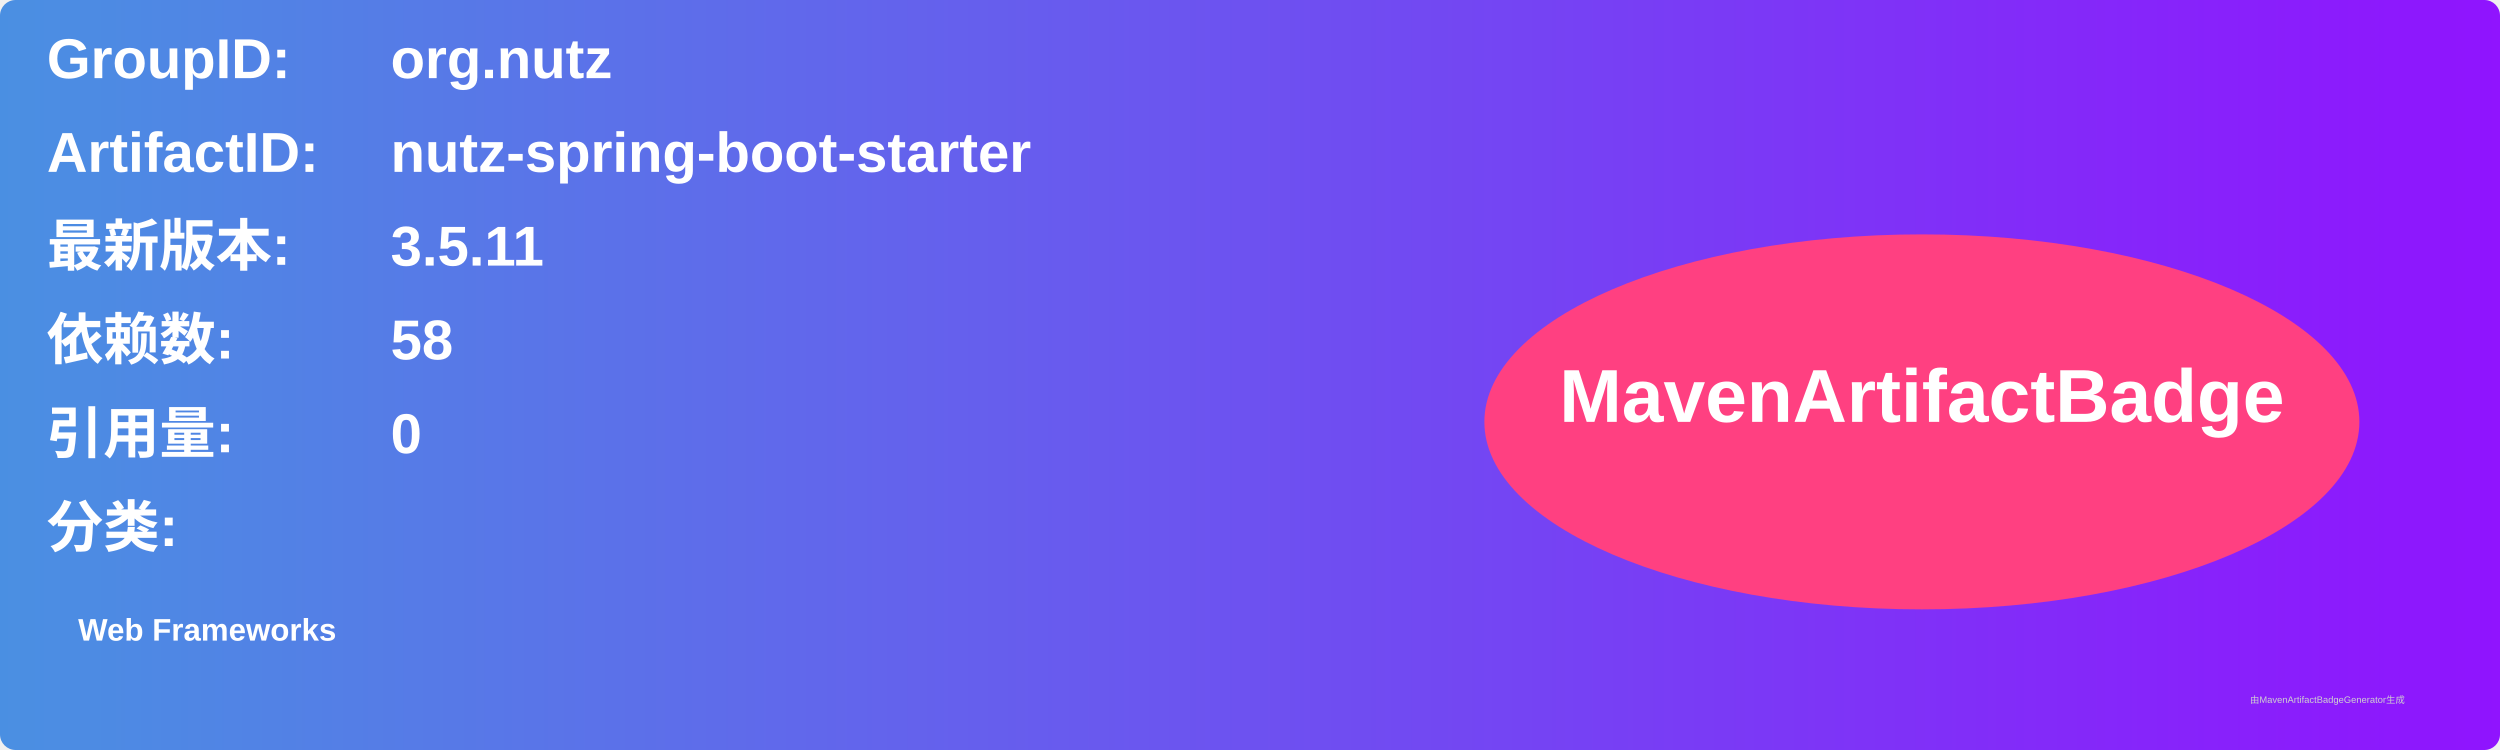
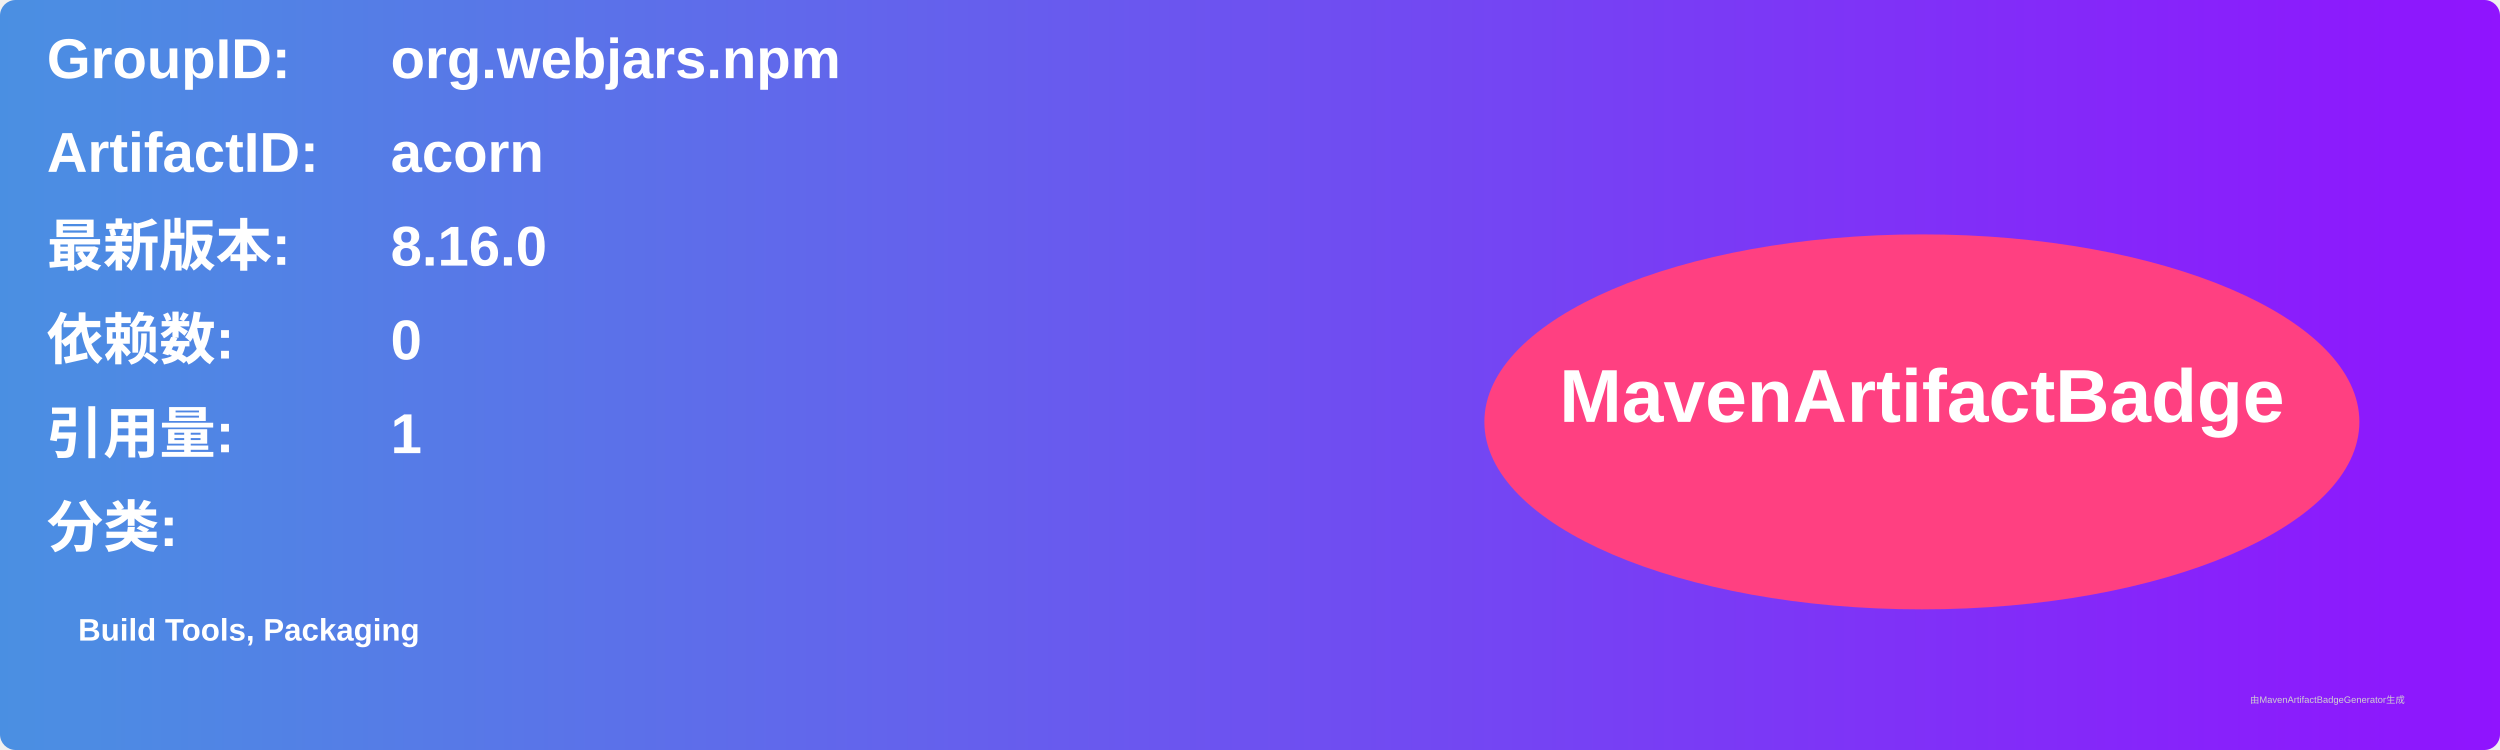
<svg xmlns="http://www.w3.org/2000/svg" width="800" height="240" viewBox="0 0 800 240">
  <linearGradient id="grad" x1="0%" y1="0%" x2="100%" y2="0%">
    <stop offset="0%" stop-color="#4a90e2" />
    <stop offset="100%" stop-color="#9013fe" />
  </linearGradient>
  <rect width="100%" height="100%" rx="5" ry="5" fill="url(#grad)" />
  <g transform="translate(15, 15)">
    <text x="0" y="10" font-family="Arial" font-size="18" fill="white" font-weight="bold" width="260">GroupID:</text>
-     <text x="110" y="10" font-family="Arial" font-size="18" fill="white" font-weight="bold" width="460">org.nutz</text>
+     <text x="110" y="10" font-family="Arial" font-size="18" fill="white" font-weight="bold" width="460">org.webjars.npm</text>
    <text x="0" y="40" font-family="Arial" font-size="18" fill="white" font-weight="bold" width="260">ArtifactID:</text>
-     <text x="110" y="40" font-family="Arial" font-size="18" fill="white" font-weight="bold" width="460">nutz-spring-boot-starter</text>
+     <text x="110" y="40" font-family="Arial" font-size="18" fill="white" font-weight="bold" width="460">acorn</text>
    <text x="0" y="70" font-family="Arial" font-size="18" fill="white" font-weight="bold">最新版本:</text>
    <text x="110" y="70" font-family="Arial" font-size="18" fill="white" font-weight="bold">
-       <tspan font-weight="bold">3.5.11</tspan>
+       <tspan font-weight="bold">8.16.0</tspan>
    </text>
    <text x="0" y="100" font-family="Arial" font-size="18" fill="white" font-weight="bold">依赖数: </text>
    <text x="110" y="100" font-family="Arial" font-size="18" fill="white">
-       <tspan font-weight="bold">58</tspan>
+       <tspan font-weight="bold">0</tspan>
    </text>
    <text x="0" y="130" font-family="Arial" font-size="18" fill="white" font-weight="bold">引用量: </text>
    <text x="110" y="130" font-family="Arial" font-size="18" fill="white">
-       <tspan font-weight="bold">0</tspan>
+       <tspan font-weight="bold">1</tspan>
    </text>
    <text x="0" y="160" font-family="Arial" font-size="18" fill="white" font-weight="bold">分类:</text>
    <text x="10" y="190" font-family="Arial" font-size="10" fill="white">
-       <tspan font-weight="bold">Web Frameworks</tspan>
+       <tspan font-weight="bold">Build Tools, Packaging</tspan>
    </text>
    <ellipse cx="600" cy="120" rx="140" ry="60" fill="#ff4081" />
    <text x="600" y="120" text-anchor="middle" font-family="Arial" font-size="24" fill="white" font-weight="bold">MavenArtifactBadge</text>
  </g>
  <text x="720" y="225" font-family="Arial" font-size="3" fill="#d0d0d0">由MavenArtifactBadgeGenerator生成</text>
</svg>
